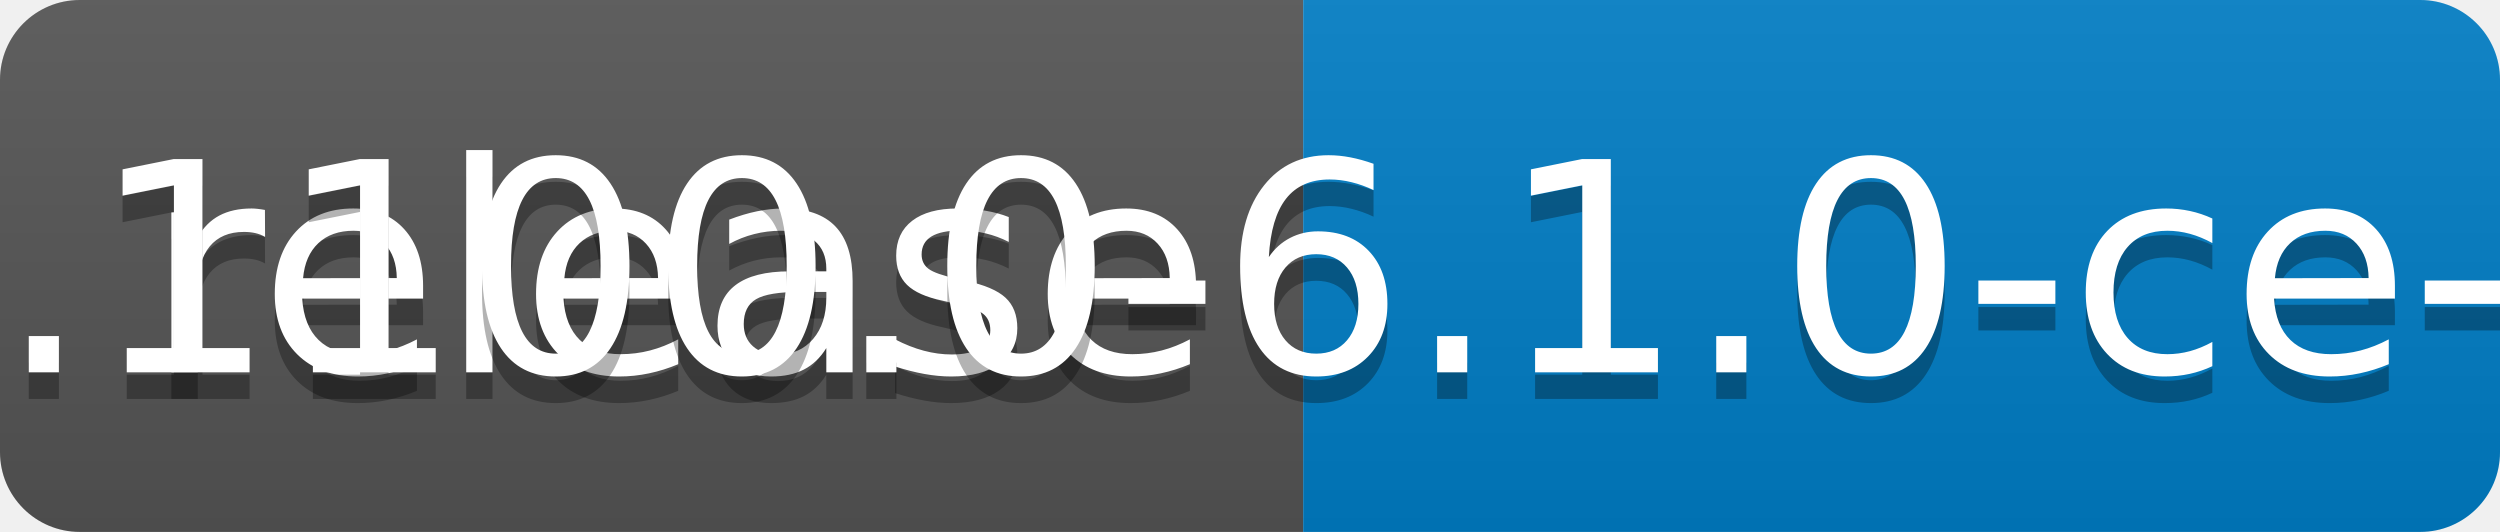
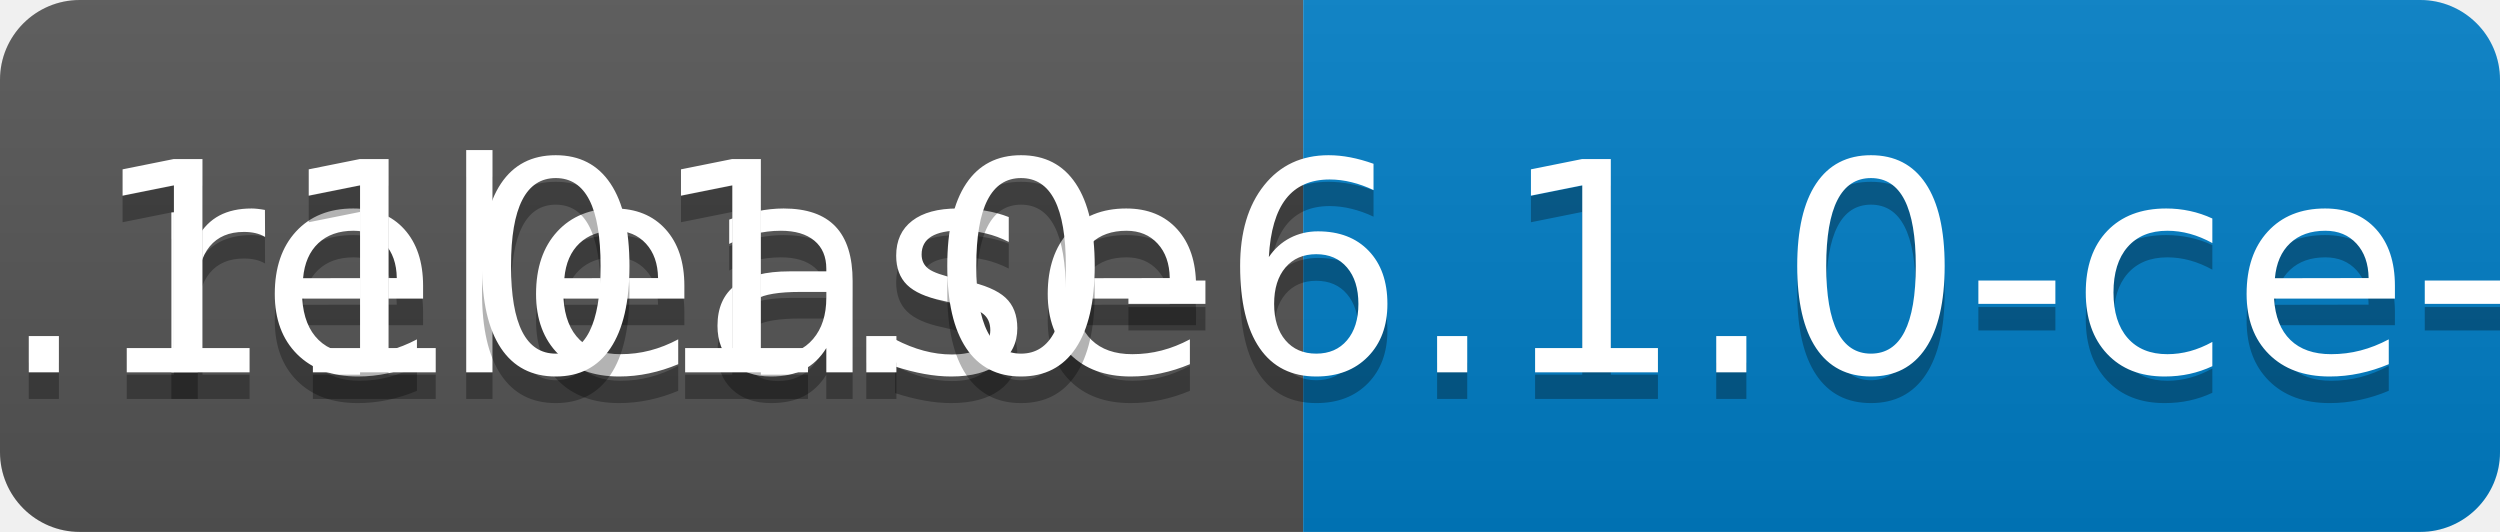
<svg xmlns="http://www.w3.org/2000/svg" width="94" height="20">
  <linearGradient id="b" x2="0" y2="100%">
    <stop offset="0" stop-color="#bbb" stop-opacity=".1" />
    <stop offset="1" stop-opacity=".1" />
  </linearGradient>
  <clipPath id="a">
    <rect width="94" height="20" rx="3" fill="#fff" />
  </clipPath>
  <g clip-path="url(#a)">
    <path fill="#555" d="M0 0h49v20H0z" />
    <path fill="#007ec6" d="M49 0h45v20H49z" />
    <path fill="url(#b)" d="M0 0h94v20H0z" />
  </g>
  <g fill="#fff" text-anchor="middle" font-family="DejaVu Sans,Verdana,Geneva,sans-serif" font-size="110">
    <text x="255" y="150" fill="#010101" fill-opacity=".3" transform="scale(.1)" textLength="390">release</text>
    <text x="255" y="140" transform="scale(.1)" textLength="390">release</text>
-     <text x="705" y="150" fill="#010101" fill-opacity=".3" transform="scale(.1)" textLength="350">v0.1100.0-6.1.0-ce-SNAPSHOT</text>
-     <text x="705" y="140" transform="scale(.1)" textLength="350">v0.1100.0-6.1.0-ce-SNAPSHOT</text>
+     <text x="705" y="150" fill="#010101" fill-opacity=".3" transform="scale(.1)" textLength="350">v0.1101.0-6.1.0-ce-SNAPSHOT</text>
+     <text x="705" y="140" transform="scale(.1)" textLength="350">v0.1101.0-6.1.0-ce-SNAPSHOT</text>
  </g>
</svg>
